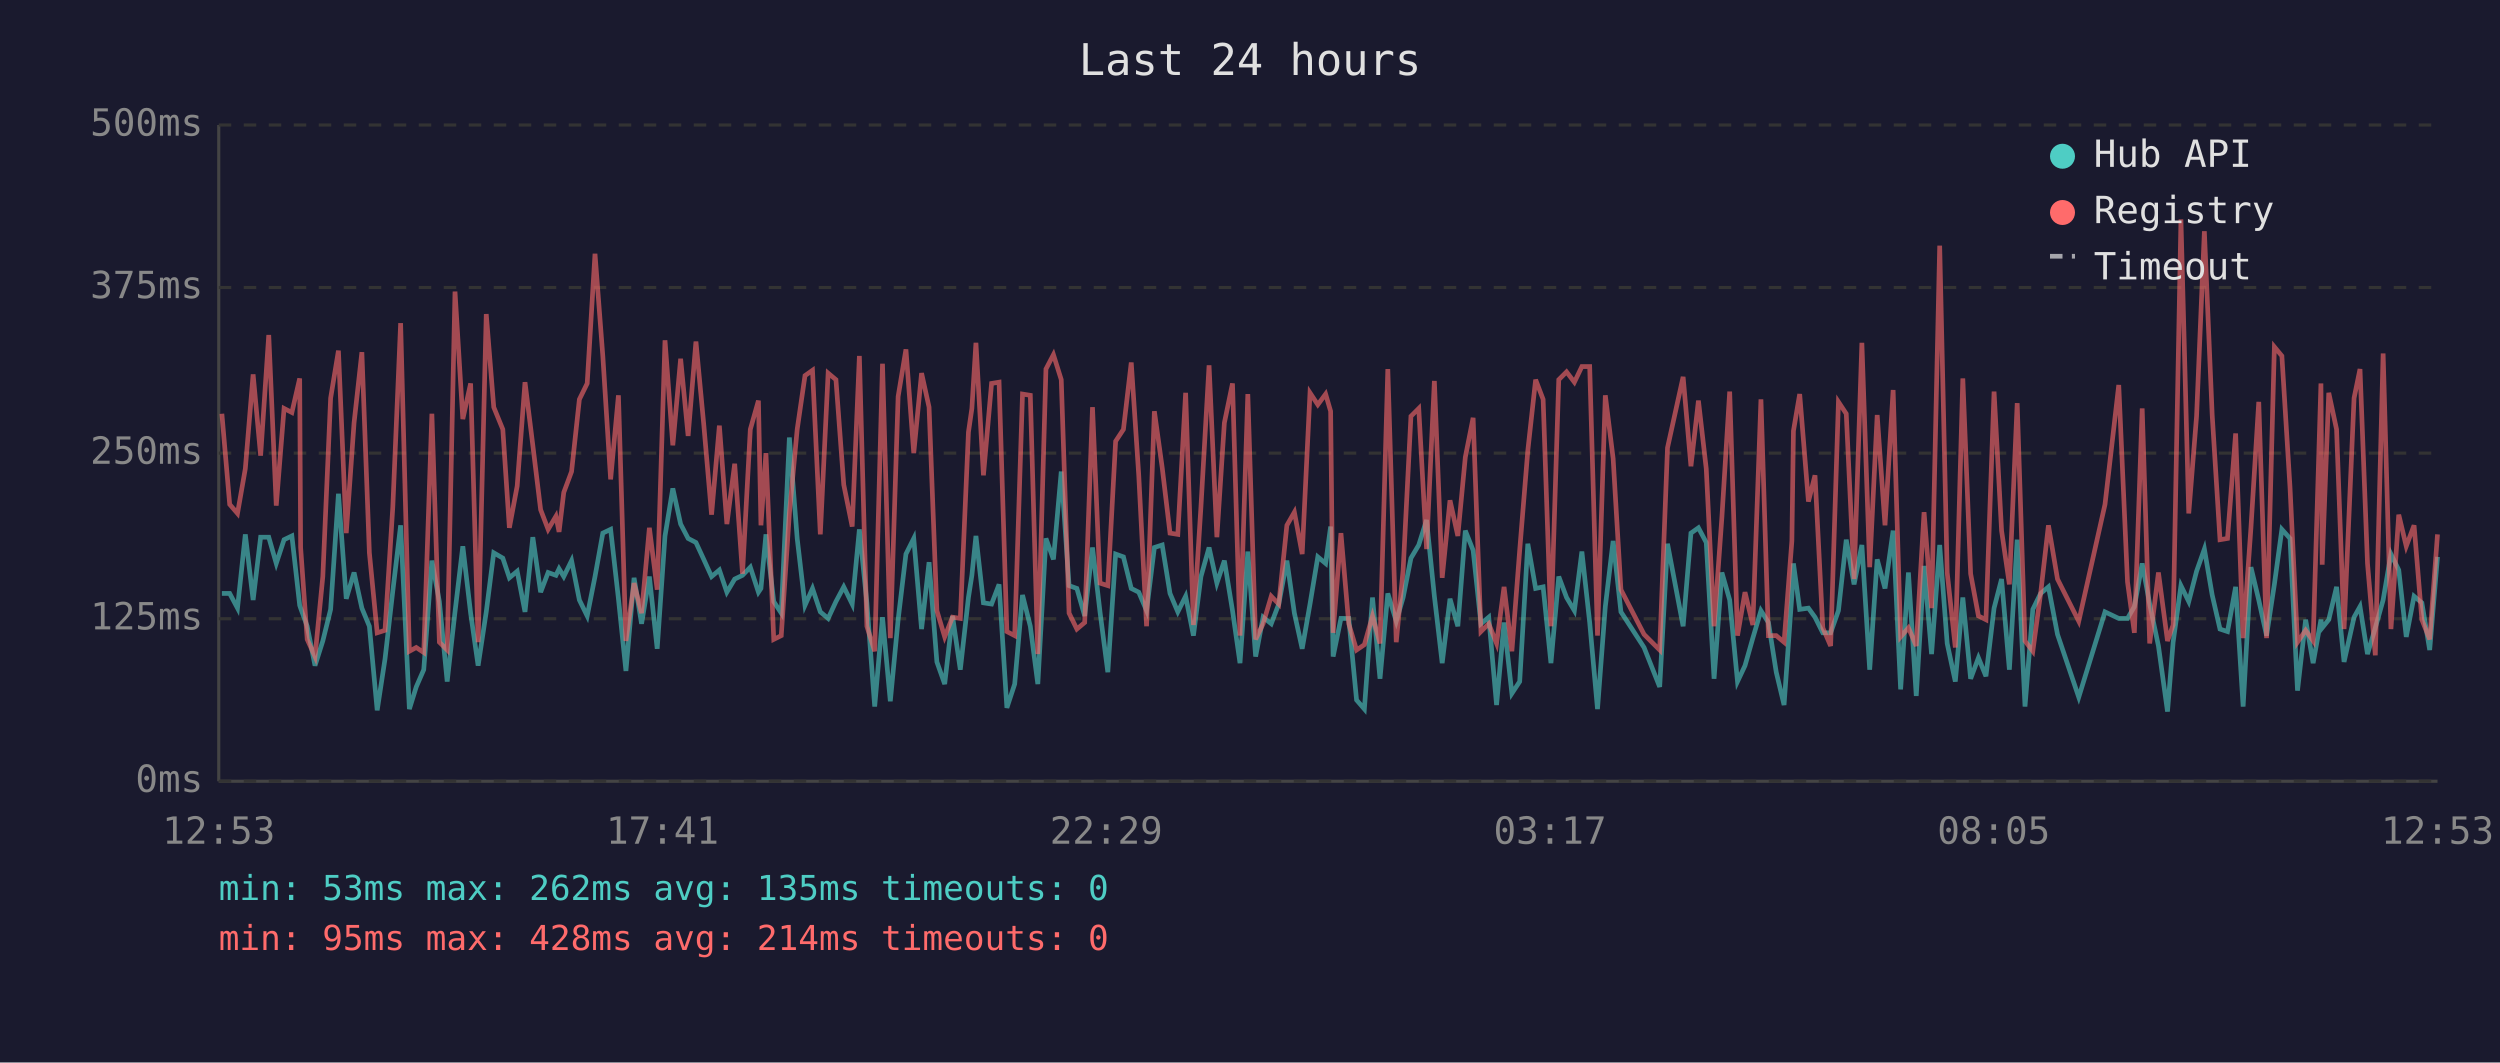
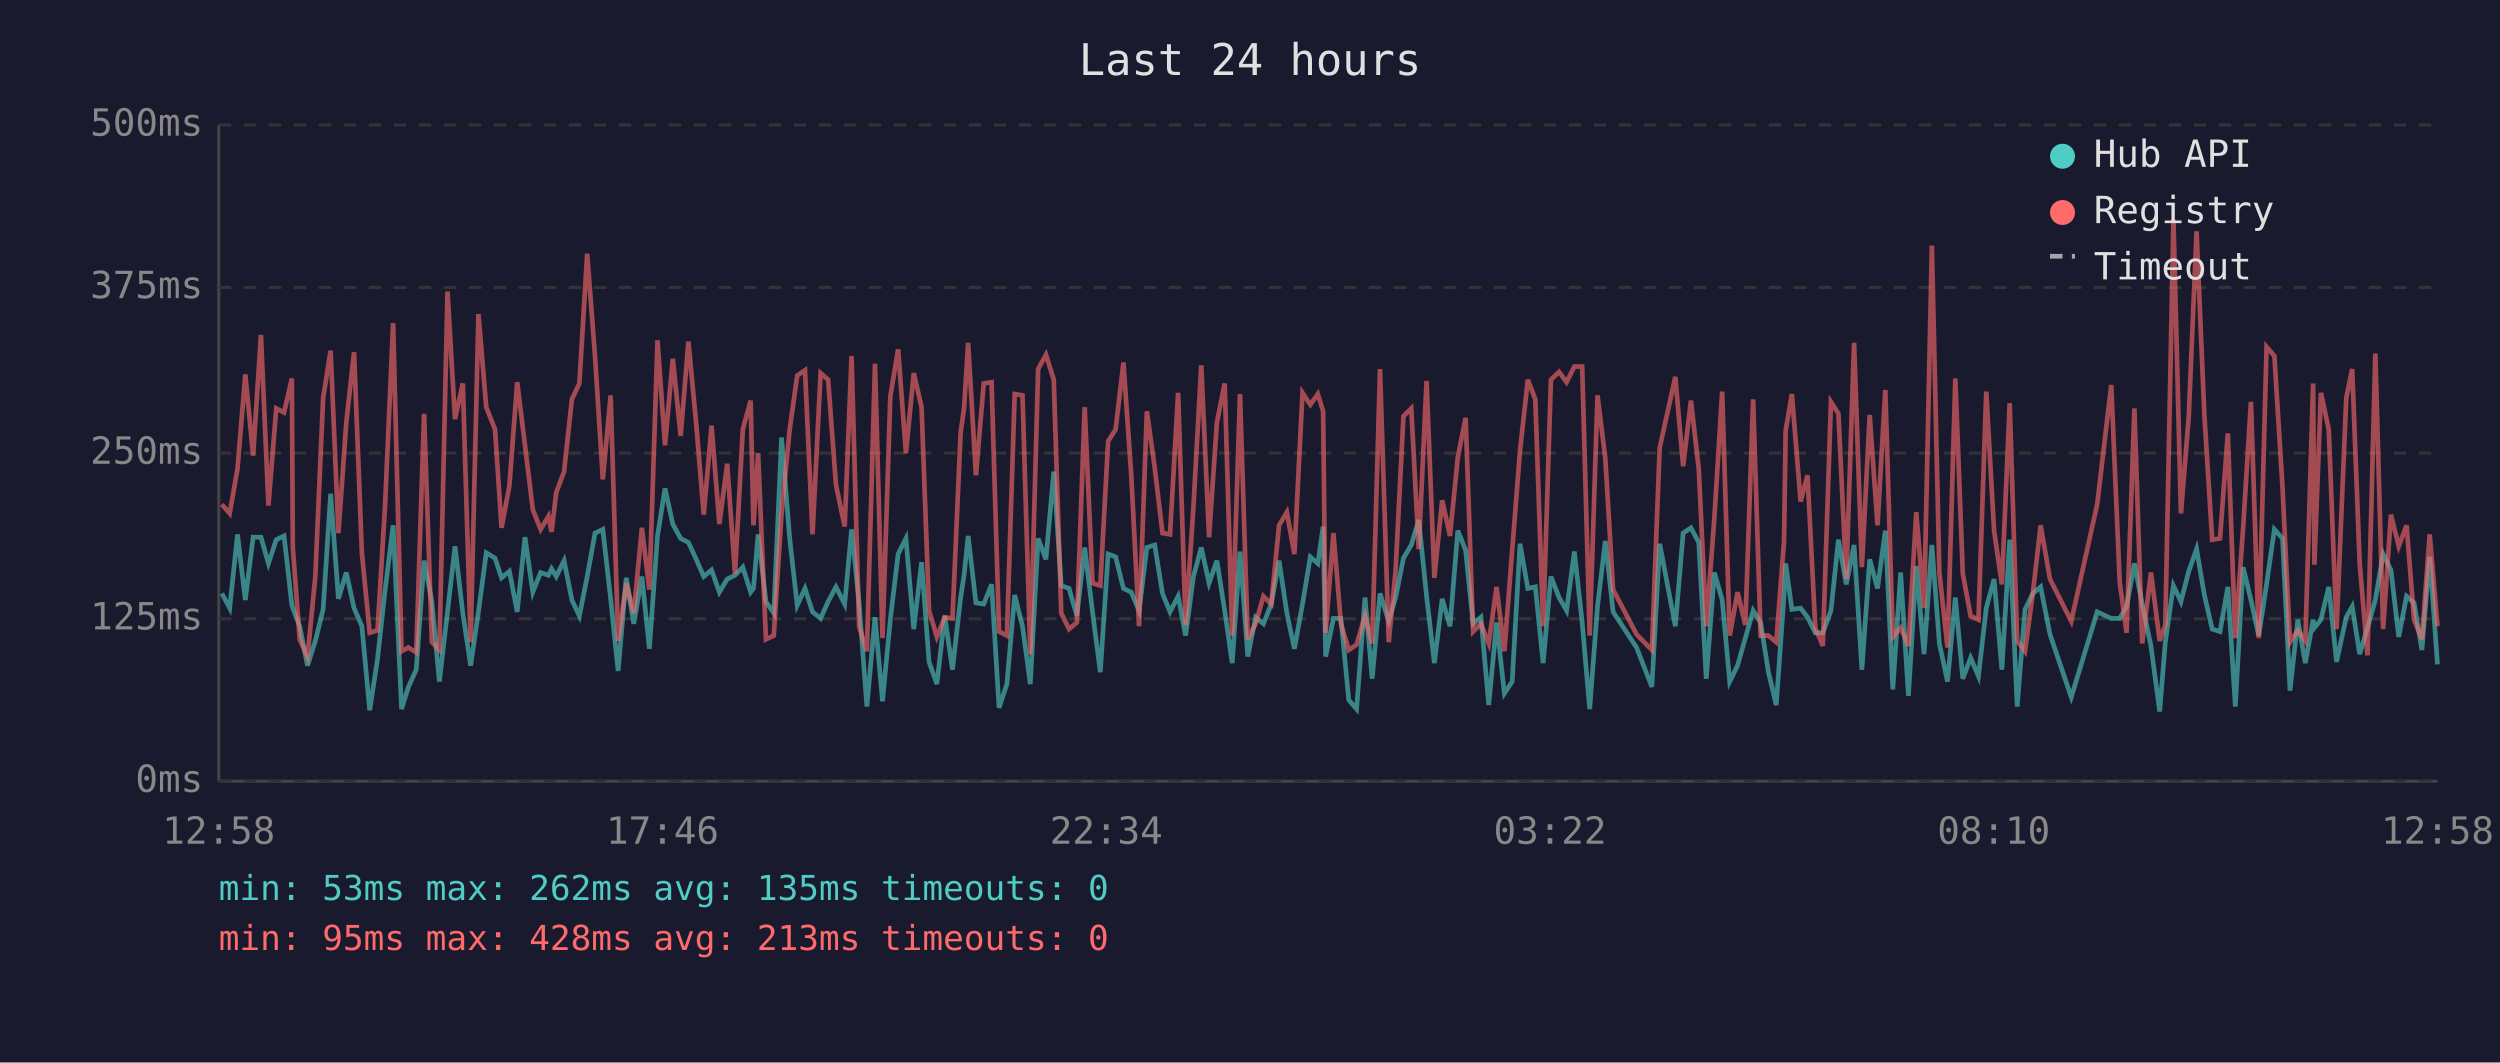
<svg xmlns="http://www.w3.org/2000/svg" viewBox="0 0 800 340" font-family="monospace" font-size="12">
  <rect width="800" height="340" fill="#1a1a2e" />
  <text x="400" y="24" fill="#e0e0e0" font-size="14" text-anchor="middle">Last 24 hours</text>
  <line x1="70" y1="40" x2="70" y2="250" stroke="#444" stroke-width="1" />
  <line x1="70" y1="250" x2="780" y2="250" stroke="#444" stroke-width="1" />
  <line x1="70" y1="250" x2="780" y2="250" stroke="#333" stroke-width="1" stroke-dasharray="4" />
  <text x="65" y="250" fill="#888" text-anchor="end" dominant-baseline="middle">0ms</text>
  <line x1="70" y1="198" x2="780" y2="198" stroke="#333" stroke-width="1" stroke-dasharray="4" />
  <text x="65" y="198" fill="#888" text-anchor="end" dominant-baseline="middle">125ms</text>
  <line x1="70" y1="145" x2="780" y2="145" stroke="#333" stroke-width="1" stroke-dasharray="4" />
  <text x="65" y="145" fill="#888" text-anchor="end" dominant-baseline="middle">250ms</text>
  <line x1="70" y1="92" x2="780" y2="92" stroke="#333" stroke-width="1" stroke-dasharray="4" />
  <text x="65" y="92" fill="#888" text-anchor="end" dominant-baseline="middle">375ms</text>
  <line x1="70" y1="40" x2="780" y2="40" stroke="#333" stroke-width="1" stroke-dasharray="4" />
  <text x="65" y="40" fill="#888" text-anchor="end" dominant-baseline="middle">500ms</text>
-   <text x="70" y="270" fill="#888" text-anchor="middle">12:53</text>
-   <text x="212" y="270" fill="#888" text-anchor="middle">17:41</text>
-   <text x="354" y="270" fill="#888" text-anchor="middle">22:29</text>
-   <text x="496" y="270" fill="#888" text-anchor="middle">03:17</text>
-   <text x="638" y="270" fill="#888" text-anchor="middle">08:05</text>
-   <text x="780" y="270" fill="#888" text-anchor="middle">12:53</text>
-   <polyline points="71.0,189.9 73.5,189.9 76.0,194.6 78.5,171.0 81.0,192.0 83.4,171.9 86.0,171.9 88.4,180.3 90.9,172.7 93.4,171.5 95.9,193.7 96.2,194.6 98.3,200.4 100.8,213.0 103.3,205.1 105.8,195.0 108.3,158.0 110.8,191.6 113.3,183.2 115.8,194.6 118.2,200.4 120.7,227.3 123.2,210.9 125.7,189.1 128.2,168.1 131.0,226.9 133.2,219.8 135.6,214.3 138.2,179.4 140.6,192.5 143.1,218.1 145.6,195.8 148.1,174.8 150.6,196.2 153.0,213.0 155.6,195.8 158.0,176.9 160.9,178.6 163.0,184.9 165.5,182.8 168.0,195.8 170.5,171.9 173.0,189.5 175.4,183.2 177.9,184.1 178.9,182.0 180.4,184.5 182.9,179.4 185.4,192.0 187.9,197.1 190.4,184.5 192.9,170.6 195.4,169.4 197.9,191.6 200.3,214.7 202.9,184.9 205.3,199.6 207.8,184.5 210.3,207.6 212.8,171.5 215.3,156.3 217.8,167.7 220.2,172.3 222.7,173.6 225.2,179.0 227.7,184.5 230.2,182.4 232.6,189.5 235.1,185.3 237.6,184.1 240.1,181.5 242.7,189.5 243.5,188.3 245.1,171.0 247.6,192.5 250.0,196.2 252.6,140.0 255.1,172.3 257.6,193.7 260.0,188.3 262.5,195.8 265.0,197.9 267.5,192.5 270.0,187.8 272.7,193.3 275.0,169.4 277.4,192.9 279.9,226.1 282.4,197.5 284.9,224.4 287.4,198.3 289.9,177.3 292.4,172.3 294.9,201.3 297.3,179.9 299.8,211.8 302.3,218.9 304.8,197.1 307.3,214.3 309.9,191.2 311.0,184.1 312.3,171.5 314.7,192.9 317.3,193.3 319.7,187.0 322.2,226.5 324.7,218.9 327.2,190.4 329.7,200.4 332.1,218.9 334.7,172.3 337.1,179.0 339.6,150.9 342.1,187.4 344.6,188.3 347.1,197.1 349.6,175.2 352.0,195.8 354.5,215.1 357.0,177.3 359.5,178.2 362.0,188.3 364.4,189.5 366.9,195.4 369.4,175.2 371.9,174.4 374.4,189.9 376.9,195.8 379.4,190.8 381.9,203.4 384.3,184.5 386.9,175.2 389.4,186.6 391.8,179.4 394.4,195.4 396.8,212.2 399.3,176.5 401.8,210.1 404.2,197.5 406.8,199.6 409.2,193.3 411.8,179.4 414.2,196.2 416.7,207.6 419.2,193.3 421.7,178.2 424.2,180.3 425.8,168.5 426.6,210.1 429.1,197.9 431.6,197.9 434.1,224.0 436.6,226.9 439.2,191.2 441.6,217.2 444.1,189.9 446.8,198.8 449.0,191.2 451.5,178.6 454.0,174.4 456.5,166.4 459.0,190.8 461.5,212.2 464.0,191.6 466.5,200.4 468.9,169.8 471.4,176.1 473.9,199.6 476.4,197.5 478.9,225.6 481.3,199.2 483.8,221.9 486.3,218.1 488.9,174.0 491.4,188.3 493.8,187.8 496.3,212.2 498.8,184.5 501.3,191.2 503.8,195.4 506.2,176.5 508.7,199.2 511.2,226.9 513.7,194.1 516.2,173.1 518.7,195.8 526.1,207.2 531.1,219.8 533.6,174.0 538.6,200.4 541.1,170.6 543.5,168.9 546.0,173.6 548.5,217.2 551.0,183.2 553.5,192.0 556.0,218.1 558.4,213.0 560.9,204.2 563.5,195.4 565.9,199.2 568.4,215.1 570.9,225.6 573.4,190.4 573.9,180.3 575.9,195.0 578.7,194.6 580.8,197.5 583.3,202.5 585.8,202.5 588.3,195.4 590.8,172.7 593.3,187.0 595.8,174.4 598.3,214.3 600.7,179.0 603.2,188.3 605.8,169.8 608.2,220.6 610.7,183.2 613.2,222.7 615.7,181.1 618.1,209.3 620.7,174.4 623.1,205.9 625.7,218.1 628.1,191.2 630.6,217.2 633.1,210.5 635.5,216.4 638.1,194.6 640.5,185.3 643.0,214.3 645.5,172.7 648.0,226.1 650.5,195.0 653.0,189.9 655.5,187.8 658.4,203.0 665.2,223.1 673.6,195.8 678.0,197.9 680.8,197.9 683.0,194.1 685.5,180.3 687.9,193.3 690.7,206.7 693.6,227.7 695.4,205.5 697.9,187.4 700.4,192.5 702.9,182.8 705.4,175.7 707.9,190.4 710.4,201.3 712.8,202.1 715.4,187.8 717.8,226.1 720.3,181.5 722.8,192.0 725.3,203.4 727.8,187.0 730.2,169.4 732.8,172.3 735.2,221.0 737.8,198.3 740.2,212.2 742.7,198.3 743.1,200.9 745.2,198.3 747.7,187.8 750.1,211.8 753.3,197.5 755.2,194.1 757.6,209.3 760.1,200.9 762.6,192.0 765.1,177.3 767.6,182.4 770.0,203.8 772.5,190.8 775.0,192.9 777.5,208.0 780.0,178.2" fill="none" stroke="#4ecdc4" stroke-width="1.5" opacity="0.6" />
-   <polyline points="71.0,132.4 73.5,161.4 76.0,164.3 78.5,150.0 81.0,119.8 83.4,145.8 86.0,107.2 88.4,161.8 90.9,130.7 93.4,132.0 95.9,121.1 96.2,175.2 98.3,204.6 100.8,210.1 103.3,184.5 105.8,127.4 108.3,112.2 110.8,170.6 113.3,135.3 115.8,112.7 118.2,176.9 120.7,202.5 123.2,201.7 125.7,162.2 128.2,103.4 131.0,208.4 133.2,207.2 135.6,208.8 138.2,132.4 140.6,205.5 143.1,208.0 145.6,93.3 148.1,134.1 150.6,122.7 153.0,205.5 155.6,100.5 158.0,130.3 160.9,137.4 163.0,168.9 165.5,155.5 168.0,122.3 170.5,142.5 173.0,163.1 175.4,169.4 177.9,165.2 178.9,170.2 180.4,157.6 182.9,150.9 185.4,127.8 187.9,122.7 190.4,81.2 192.9,113.9 195.4,153.4 197.9,126.5 200.3,205.1 202.9,186.6 205.3,196.2 207.8,168.9 210.3,188.7 212.8,108.9 215.3,142.5 217.8,114.8 220.2,139.5 222.7,109.3 225.2,135.8 227.7,164.7 230.2,136.2 232.6,167.7 235.1,148.4 237.6,183.6 240.1,137.4 242.7,128.2 243.5,168.1 245.1,145.0 247.6,204.6 250.0,203.4 252.6,164.3 255.1,137.4 257.6,120.2 260.0,118.5 262.5,171.0 265.0,119.4 267.5,121.5 270.0,155.1 272.7,168.5 275.0,113.9 277.4,200.4 279.9,208.4 282.4,116.4 284.9,204.2 287.4,126.9 289.9,111.8 292.4,145.0 294.9,119.4 297.3,130.3 299.8,195.4 302.3,203.8 304.8,197.5 307.3,197.9 309.9,138.3 311.0,130.7 312.3,109.7 314.7,152.1 317.3,122.7 319.7,122.3 322.2,202.1 324.7,203.4 327.2,126.1 329.7,126.5 332.1,209.3 334.7,118.1 337.1,113.5 339.6,121.5 342.1,196.2 344.6,201.3 347.1,199.2 349.6,130.3 352.0,186.6 354.5,187.4 357.0,141.2 359.5,137.4 362.0,116.0 364.4,152.1 366.9,200.4 369.4,131.6 371.9,149.6 374.4,170.6 376.9,171.0 379.4,125.7 381.9,200.0 384.3,162.2 386.9,116.9 389.4,171.9 391.8,135.3 394.4,122.7 396.8,203.4 399.3,126.1 401.8,204.6 404.2,199.6 406.8,190.8 409.2,193.3 411.8,168.1 414.2,163.9 416.7,177.3 419.2,125.7 421.7,129.5 424.2,126.1 425.8,131.6 426.6,202.5 429.1,170.6 431.6,199.6 434.1,208.0 436.6,206.3 439.2,197.1 441.6,205.9 444.1,118.1 446.8,205.5 449.0,182.4 451.5,133.2 454.0,130.7 456.5,175.7 459.0,121.9 461.5,184.9 464.0,160.1 466.5,171.5 468.9,146.3 471.4,133.7 473.9,202.1 476.4,199.6 478.9,205.9 481.3,187.8 483.8,208.4 486.3,176.1 488.9,144.2 491.4,121.5 493.8,127.8 496.3,200.4 498.8,121.5 501.3,119.0 503.8,122.3 506.2,117.3 508.7,117.3 511.2,203.4 513.7,126.5 516.2,146.7 518.7,188.7 526.1,203.0 531.1,208.0 533.6,143.3 538.6,120.6 541.1,149.2 543.5,128.2 546.0,150.0 548.5,200.4 551.0,165.6 553.5,125.3 556.0,203.4 558.4,189.5 560.9,200.0 563.5,127.8 565.9,203.4 568.4,203.4 570.9,205.5 573.4,173.1 573.9,137.9 575.9,126.1 578.7,160.5 580.8,152.1 583.3,200.9 585.8,206.7 588.3,128.6 590.8,132.4 593.3,185.3 595.8,109.7 598.3,181.5 600.7,132.8 603.2,168.1 605.8,124.8 608.2,203.8 610.7,200.9 613.2,206.7 615.7,163.9 618.1,194.6 620.7,78.6 623.1,183.2 625.7,207.2 628.1,121.1 630.6,183.6 633.1,197.1 635.5,198.3 638.1,125.3 640.5,169.8 643.0,187.0 645.5,129.0 648.0,205.1 650.5,208.4 653.0,189.9 655.5,168.1 658.4,185.3 665.2,198.8 673.6,161.4 678.0,123.2 680.8,186.2 683.0,202.5 685.5,130.7 687.9,205.9 690.7,183.2 693.6,205.1 695.4,200.0 697.9,70.2 700.4,164.3 702.9,133.2 705.4,74.0 707.9,132.8 710.4,172.7 712.8,172.3 715.4,138.7 717.8,204.2 720.3,168.9 722.8,128.6 725.3,204.2 727.8,111.0 730.2,113.9 732.8,155.9 735.2,205.5 737.8,201.7 740.2,205.1 742.7,122.7 743.1,180.7 745.2,125.7 747.7,137.4 750.1,201.3 753.3,127.4 755.2,118.1 757.6,180.3 760.1,209.7 762.6,113.1 765.1,201.3 767.6,164.7 770.0,174.8 772.5,168.1 775.0,198.3 777.5,204.6 780.0,171.0" fill="none" stroke="#ff6b6b" stroke-width="1.5" opacity="0.6" />
+   <text x="70" y="270" fill="#888" text-anchor="middle">12:58</text>
+   <text x="212" y="270" fill="#888" text-anchor="middle">17:46</text>
+   <text x="354" y="270" fill="#888" text-anchor="middle">22:34</text>
+   <text x="496" y="270" fill="#888" text-anchor="middle">03:22</text>
+   <text x="638" y="270" fill="#888" text-anchor="middle">08:10</text>
+   <text x="780" y="270" fill="#888" text-anchor="middle">12:58</text>
+   <polyline points="71.0,189.9 73.5,194.6 76.0,171.0 78.5,192.0 81.0,171.9 83.5,171.9 85.9,180.3 88.4,172.7 90.9,171.5 93.4,193.7 93.7,194.6 95.9,200.4 98.4,213.0 100.9,205.1 103.4,195.0 105.8,158.0 108.3,191.6 110.8,183.2 113.3,194.6 115.8,200.4 118.3,227.3 120.8,210.9 123.2,189.1 125.8,168.1 128.5,226.9 130.7,219.8 133.2,214.3 135.7,179.4 138.2,192.5 140.6,218.1 143.2,195.8 145.6,174.8 148.1,196.2 150.6,213.0 153.1,195.8 155.6,176.9 158.4,178.6 160.5,184.9 163.0,182.8 165.5,195.8 168.0,171.9 170.5,189.5 173.0,183.2 175.5,184.1 176.5,182.0 178.0,184.5 180.5,179.4 183.0,192.0 185.4,197.1 187.9,184.5 190.4,170.6 192.9,169.4 195.4,191.6 197.8,214.7 200.4,184.9 202.8,199.6 205.4,184.5 207.8,207.6 210.4,171.5 212.8,156.3 215.3,167.7 217.8,172.3 220.3,173.6 222.8,179.0 225.2,184.5 227.7,182.4 230.2,189.5 232.7,185.3 235.2,184.1 237.7,181.5 240.2,189.5 241.1,188.3 242.6,171.0 245.1,192.5 247.6,196.2 250.1,140.0 252.7,172.3 255.1,193.7 257.6,188.3 260.0,195.8 262.6,197.9 265.0,192.5 267.5,187.8 270.3,193.3 272.5,169.4 274.9,192.9 277.4,226.1 280.0,197.5 282.4,224.4 284.9,198.3 287.4,177.3 289.9,172.3 292.4,201.3 294.9,179.9 297.3,211.8 299.8,218.9 302.3,197.1 304.8,214.3 307.4,191.2 308.5,184.1 309.8,171.5 312.3,192.9 314.8,193.3 317.3,187.0 319.7,226.5 322.2,218.9 324.7,190.4 327.2,200.4 329.7,218.9 332.2,172.3 334.7,179.0 337.2,150.9 339.6,187.4 342.1,188.3 344.6,197.1 347.1,175.2 349.6,195.8 352.1,215.1 354.6,177.3 357.0,178.2 359.5,188.3 362.0,189.5 364.5,195.4 367.0,175.2 369.5,174.4 372.0,189.9 374.4,195.8 377.0,190.8 379.4,203.4 381.9,184.5 384.4,175.2 386.9,186.6 389.4,179.4 391.9,195.4 394.3,212.2 396.8,176.5 399.3,210.1 401.8,197.5 404.3,199.6 406.8,193.3 409.3,179.4 411.8,196.2 414.2,207.6 416.8,193.3 419.3,178.2 421.7,180.3 423.4,168.5 424.2,210.1 426.7,197.9 429.1,197.9 431.6,224.0 434.1,226.9 436.8,191.2 439.1,217.2 441.6,189.9 444.4,198.8 446.6,191.2 449.1,178.6 451.6,174.4 454.0,166.4 456.5,190.8 459.0,212.2 461.5,191.6 464.0,200.4 466.5,169.8 469.0,176.1 471.4,199.6 473.9,197.5 476.4,225.6 478.9,199.2 481.4,221.9 483.9,218.1 486.4,174.0 488.9,188.3 491.3,187.8 493.8,212.2 496.3,184.5 498.9,191.2 501.3,195.4 503.8,176.5 506.3,199.2 508.7,226.9 511.2,194.1 513.7,173.1 516.2,195.8 523.7,207.2 528.6,219.8 531.1,174.0 536.1,200.4 538.6,170.6 541.1,168.9 543.6,173.6 546.0,217.2 548.6,183.2 551.1,192.0 553.5,218.1 556.0,213.0 558.5,204.2 561.0,195.4 563.4,199.2 565.9,215.1 568.4,225.6 570.9,190.4 571.4,180.3 573.4,195.0 576.2,194.6 578.4,197.5 580.9,202.5 583.3,202.5 585.9,195.4 588.3,172.7 590.8,187.0 593.3,174.4 595.8,214.3 598.3,179.0 600.8,188.3 603.3,169.8 605.7,220.6 608.2,183.2 610.7,222.7 613.2,181.1 615.7,209.3 618.2,174.4 620.6,205.9 623.2,218.1 625.7,191.2 628.1,217.2 630.6,210.5 633.1,216.4 635.6,194.6 638.1,185.3 640.6,214.3 643.1,172.7 645.5,226.1 648.0,195.0 650.5,189.9 653.0,187.8 656.0,203.0 662.8,223.1 671.1,195.8 675.6,197.9 678.3,197.9 680.5,194.1 683.0,180.3 685.5,193.3 688.3,206.7 691.1,227.7 692.9,205.5 695.5,187.4 697.9,192.5 700.4,182.8 702.9,175.7 705.4,190.4 707.9,201.3 710.4,202.1 712.9,187.8 715.3,226.1 717.8,181.5 720.3,192.0 722.8,203.4 725.3,187.0 727.8,169.4 730.4,172.3 732.8,221.0 735.3,198.3 737.7,212.2 740.2,198.3 740.6,200.9 742.7,198.3 745.2,187.8 747.7,211.8 750.8,197.5 752.7,194.1 755.1,209.3 757.6,200.9 760.1,192.0 762.6,177.3 765.1,182.4 767.6,203.8 770.1,190.8 772.5,192.9 775.0,208.0 777.5,178.2 780.0,212.6" fill="none" stroke="#4ecdc4" stroke-width="1.5" opacity="0.6" />
+   <polyline points="71.0,161.4 73.5,164.3 76.0,150.0 78.5,119.8 81.0,145.8 83.5,107.2 85.9,161.8 88.4,130.7 90.9,132.0 93.4,121.1 93.7,175.2 95.9,204.6 98.4,210.1 100.9,184.5 103.4,127.4 105.8,112.2 108.3,170.6 110.8,135.3 113.3,112.7 115.8,176.9 118.3,202.5 120.8,201.7 123.2,162.2 125.8,103.4 128.5,208.4 130.7,207.2 133.2,208.8 135.7,132.4 138.2,205.5 140.6,208.0 143.2,93.3 145.6,134.1 148.1,122.7 150.6,205.5 153.1,100.5 155.6,130.3 158.4,137.4 160.5,168.9 163.0,155.5 165.5,122.3 168.0,142.5 170.5,163.1 173.0,169.4 175.5,165.2 176.5,170.2 178.0,157.6 180.5,150.9 183.0,127.8 185.4,122.7 187.9,81.2 190.4,113.9 192.9,153.4 195.4,126.5 197.8,205.1 200.4,186.6 202.8,196.2 205.4,168.9 207.8,188.7 210.4,108.9 212.8,142.5 215.3,114.8 217.8,139.5 220.3,109.3 222.8,135.8 225.2,164.7 227.7,136.2 230.2,167.7 232.7,148.4 235.2,183.6 237.7,137.4 240.2,128.2 241.1,168.1 242.6,145.0 245.1,204.6 247.6,203.4 250.1,164.3 252.7,137.4 255.1,120.2 257.6,118.5 260.0,171.0 262.6,119.4 265.0,121.5 267.5,155.1 270.3,168.5 272.5,113.9 274.9,200.4 277.4,208.4 280.0,116.4 282.4,204.2 284.9,126.9 287.4,111.8 289.9,145.0 292.4,119.4 294.9,130.3 297.3,195.4 299.8,203.8 302.3,197.5 304.8,197.9 307.4,138.3 308.5,130.7 309.8,109.7 312.3,152.1 314.8,122.7 317.3,122.3 319.7,202.1 322.2,203.4 324.7,126.1 327.2,126.5 329.7,209.3 332.2,118.1 334.7,113.5 337.2,121.5 339.6,196.2 342.1,201.3 344.6,199.2 347.1,130.3 349.6,186.6 352.1,187.4 354.6,141.2 357.0,137.4 359.5,116.0 362.0,152.1 364.5,200.4 367.0,131.6 369.5,149.6 372.0,170.6 374.4,171.0 377.0,125.7 379.4,200.0 381.9,162.2 384.4,116.9 386.9,171.9 389.4,135.3 391.9,122.7 394.3,203.4 396.8,126.1 399.3,204.6 401.8,199.6 404.3,190.8 406.8,193.3 409.3,168.1 411.8,163.9 414.2,177.3 416.8,125.7 419.3,129.5 421.7,126.1 423.4,131.6 424.2,202.5 426.7,170.6 429.1,199.6 431.6,208.0 434.1,206.3 436.8,197.1 439.1,205.9 441.6,118.1 444.4,205.5 446.6,182.4 449.1,133.2 451.6,130.7 454.0,175.7 456.5,121.9 459.0,184.9 461.5,160.1 464.0,171.5 466.5,146.3 469.0,133.7 471.4,202.1 473.9,199.6 476.4,205.9 478.9,187.8 481.4,208.4 483.9,176.1 486.4,144.2 488.9,121.5 491.3,127.8 493.8,200.4 496.3,121.5 498.9,119.0 501.3,122.3 503.8,117.3 506.3,117.3 508.7,203.4 511.2,126.5 513.7,146.7 516.2,188.7 523.7,203.0 528.6,208.0 531.1,143.3 536.1,120.6 538.6,149.2 541.1,128.2 543.6,150.0 546.0,200.4 548.6,165.6 551.1,125.3 553.5,203.4 556.0,189.5 558.5,200.0 561.0,127.8 563.4,203.4 565.9,203.4 568.4,205.5 570.9,173.1 571.4,137.9 573.4,126.1 576.2,160.5 578.4,152.1 580.9,200.9 583.3,206.7 585.9,128.6 588.3,132.4 590.8,185.3 593.3,109.7 595.8,181.5 598.3,132.8 600.8,168.1 603.3,124.8 605.7,203.8 608.2,200.9 610.7,206.7 613.2,163.9 615.7,194.6 618.2,78.6 620.6,183.2 623.2,207.2 625.7,121.1 628.1,183.6 630.6,197.1 633.1,198.3 635.6,125.3 638.1,169.8 640.6,187.0 643.1,129.0 645.5,205.1 648.0,208.4 650.5,189.9 653.0,168.1 656.0,185.3 662.8,198.8 671.1,161.4 675.6,123.2 678.3,186.2 680.5,202.5 683.0,130.7 685.5,205.9 688.3,183.2 691.1,205.1 692.9,200.0 695.5,70.2 697.9,164.3 700.4,133.2 702.9,74.0 705.4,132.8 707.9,172.7 710.4,172.3 712.9,138.7 715.3,204.2 717.8,168.9 720.3,128.6 722.8,204.2 725.3,111.0 727.8,113.9 730.4,155.9 732.8,205.5 735.3,201.7 737.7,205.1 740.2,122.7 740.6,180.7 742.7,125.7 745.2,137.4 747.7,201.3 750.8,127.4 752.7,118.1 755.1,180.3 757.6,209.7 760.1,113.1 762.6,201.3 765.1,164.7 767.6,174.8 770.1,168.1 772.5,198.3 775.0,204.6 777.5,171.0 780.0,200.4" fill="none" stroke="#ff6b6b" stroke-width="1.5" opacity="0.6" />
  <circle cx="660" cy="50" r="4" fill="#4ecdc4" />
  <text x="670" y="50" fill="#e0e0e0" dominant-baseline="middle">Hub API</text>
  <circle cx="660" cy="68" r="4" fill="#ff6b6b" />
  <text x="670" y="68" fill="#e0e0e0" dominant-baseline="middle">Registry</text>
  <line x1="656" y1="82" x2="664" y2="82" stroke="#e0e0e0" stroke-width="1.5" stroke-dasharray="4,3" opacity="0.7" />
  <text x="670" y="86" fill="#e0e0e0" dominant-baseline="middle">Timeout</text>
  <text x="70" y="288" fill="#4ecdc4" font-size="11">min: 53ms  max: 262ms  avg: 135ms  timeouts: 0</text>
-   <text x="70" y="304" fill="#ff6b6b" font-size="11">min: 95ms  max: 428ms  avg: 214ms  timeouts: 0</text>
+   <text x="70" y="304" fill="#ff6b6b" font-size="11">min: 95ms  max: 428ms  avg: 213ms  timeouts: 0</text>
</svg>
